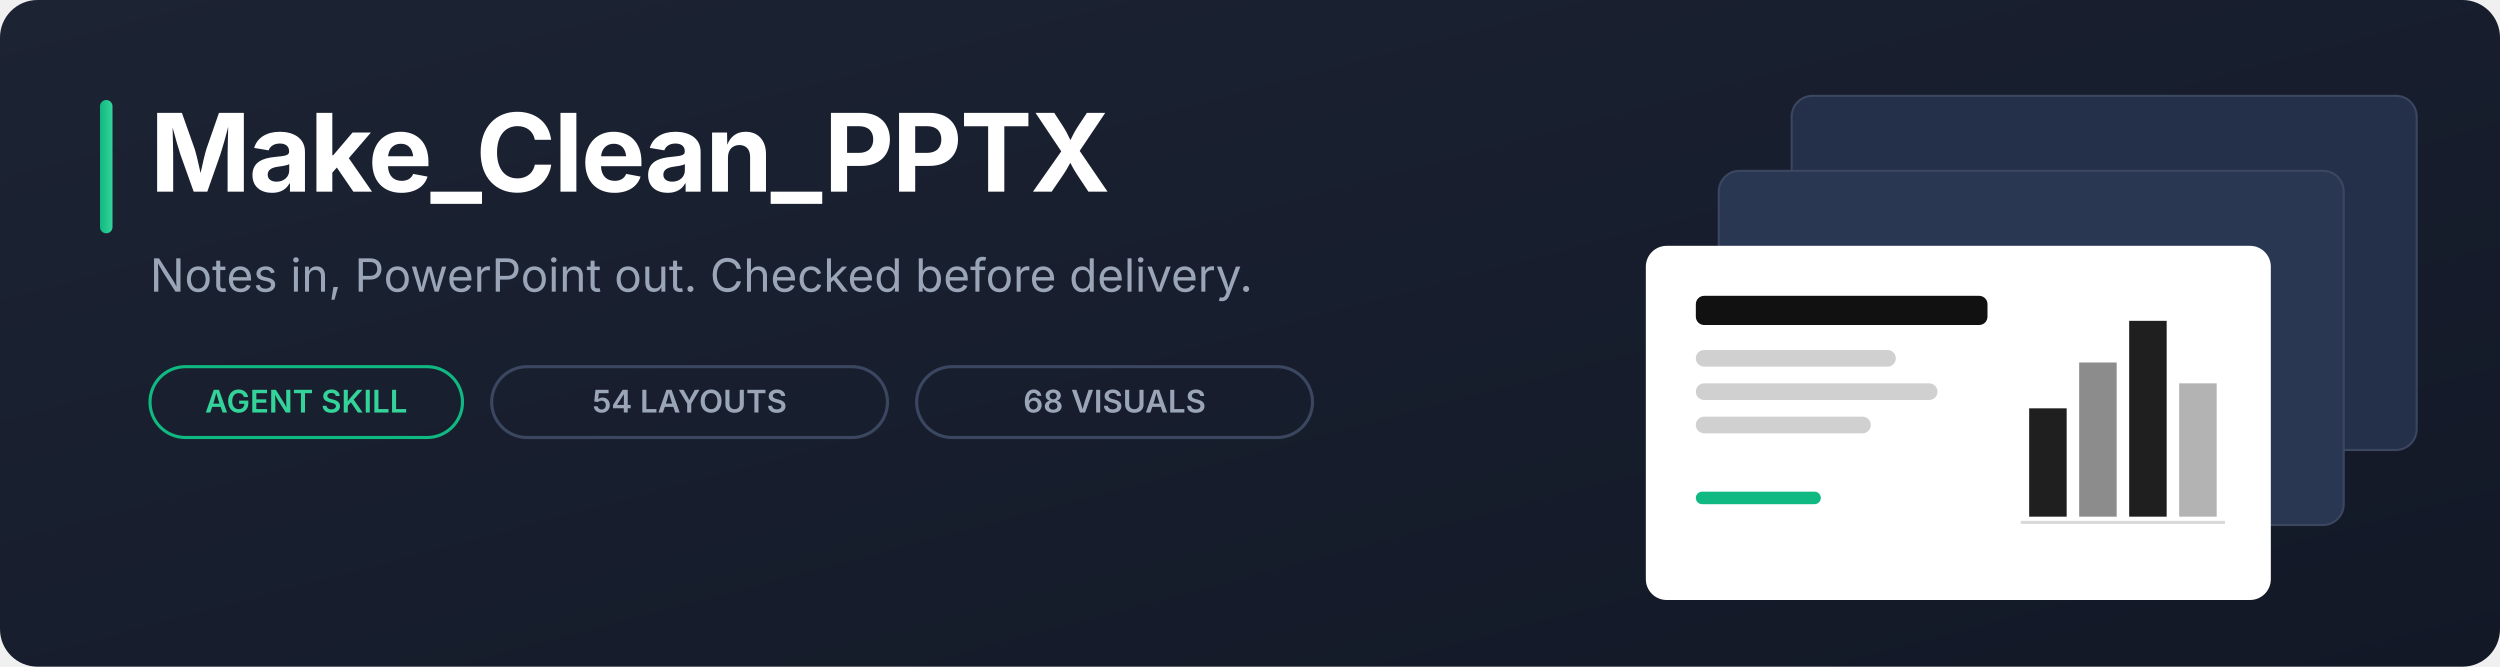
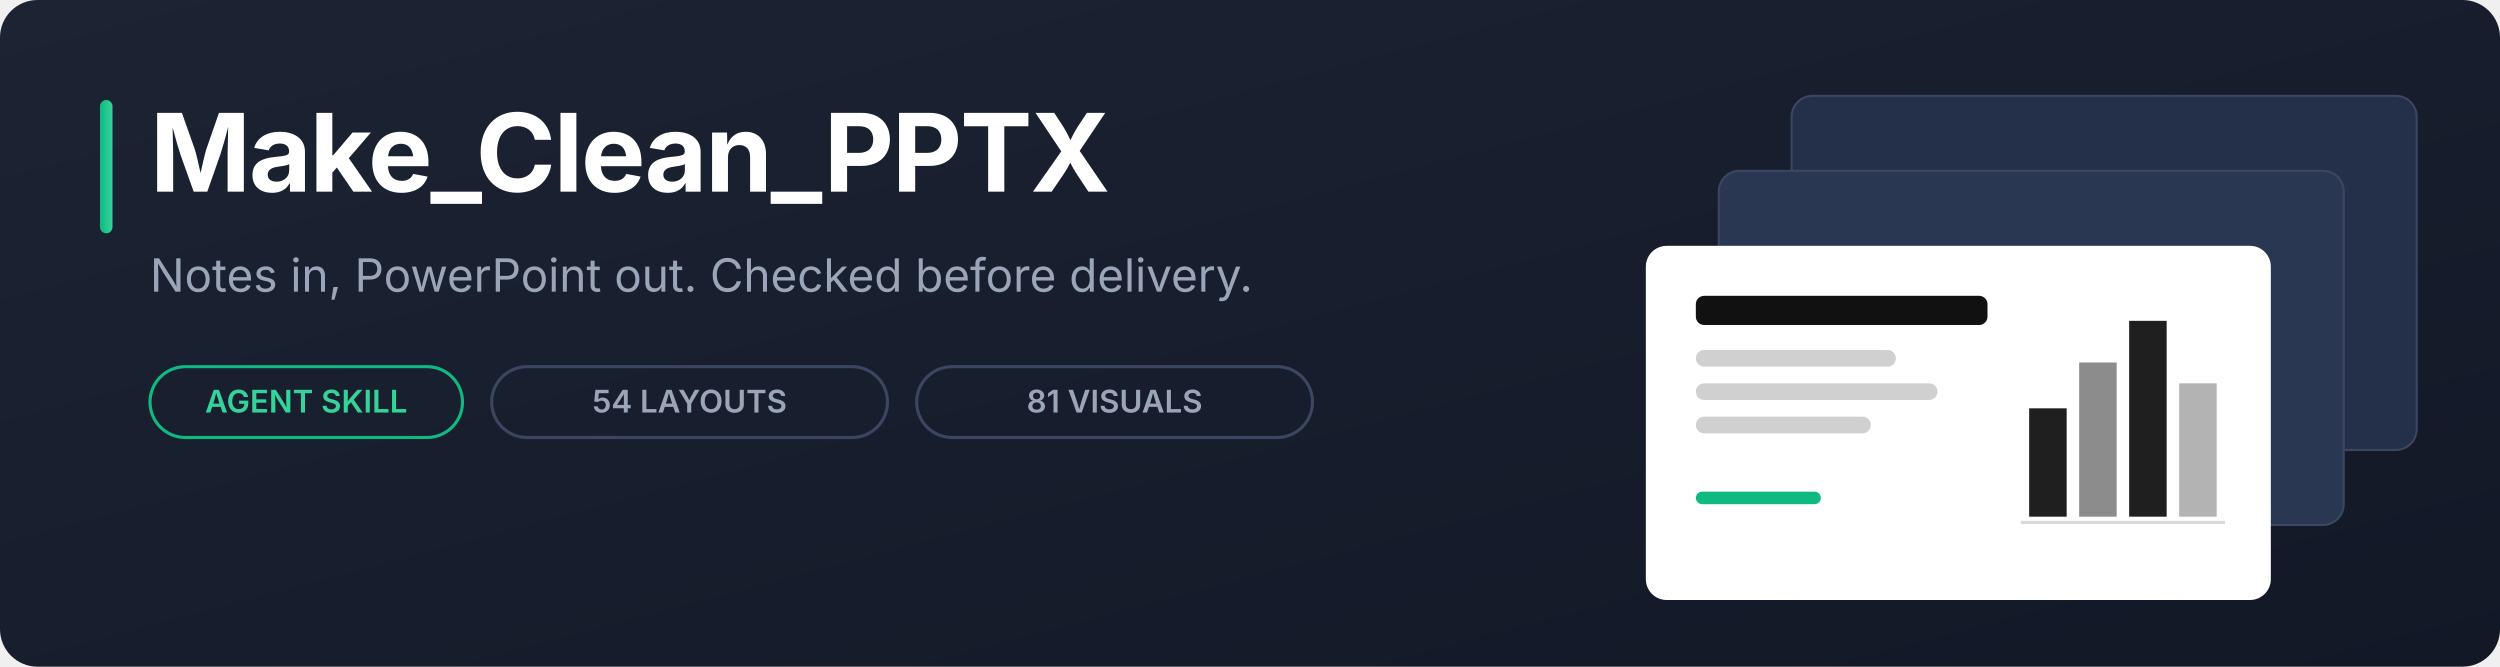
<svg xmlns="http://www.w3.org/2000/svg" viewBox="0 0 1200 320" role="img" aria-labelledby="t d">
  <defs>
    <linearGradient id="bg" x1="0" y1="0" x2="1" y2="1">
      <stop offset="0" stop-color="#1C2333" />
      <stop offset="1" stop-color="#121826" />
    </linearGradient>
    <linearGradient id="acc" x1="0" y1="0" x2="1" y2="0">
      <stop offset="0" stop-color="#10B981" />
      <stop offset="1" stop-color="#34D399" />
    </linearGradient>
  </defs>
  <rect width="1200" height="320" rx="18" fill="url(#bg)" />
  <rect x="48" y="48" width="6" height="64" rx="3" fill="url(#acc)" />
  <text x="72" y="92" font-family="Inter, 'Segoe UI', Helvetica, Arial, sans-serif" font-size="52" font-weight="700" fill="#FFFFFF" letter-spacing="-1">Make_Clean_PPTX</text>
  <text x="72" y="140" font-family="Inter, 'Segoe UI', Helvetica, Arial, sans-serif" font-size="22" fill="#9AA5B8">Notes in, PowerPoint out. Checked before delivery.</text>
  <g font-family="Inter, 'Segoe UI', Helvetica, Arial, sans-serif" font-size="15" font-weight="600">
    <rect x="72" y="176" width="150" height="34" rx="17" fill="none" stroke="#10B981" stroke-width="1.5" />
    <text x="147" y="198" text-anchor="middle" fill="#34D399">AGENT SKILL</text>
    <rect x="236" y="176" width="190" height="34" rx="17" fill="none" stroke="#3B4660" stroke-width="1.5" />
    <text x="331" y="198" text-anchor="middle" fill="#9AA5B8">54 LAYOUTS</text>
    <rect x="440" y="176" width="190" height="34" rx="17" fill="none" stroke="#3B4660" stroke-width="1.5" />
-     <text x="535" y="198" text-anchor="middle" fill="#9AA5B8">68 VISUALS</text>
+     <text x="535" y="198" text-anchor="middle" fill="#9AA5B8">81 VISUALS</text>
  </g>
  <g transform="translate(790 46)">
    <rect x="70" y="0" width="300" height="170" rx="10" fill="#243049" stroke="#3B4660" />
    <rect x="35" y="36" width="300" height="170" rx="10" fill="#2A3753" stroke="#3B4660" />
    <rect x="0" y="72" width="300" height="170" rx="10" fill="#FFFFFF" />
    <rect x="24" y="96" width="140" height="14" rx="4" fill="#111111" />
    <rect x="24" y="122" width="96" height="8" rx="4" fill="#D0D0D0" />
    <rect x="24" y="138" width="116" height="8" rx="4" fill="#D0D0D0" />
    <rect x="24" y="154" width="84" height="8" rx="4" fill="#D0D0D0" />
    <rect x="184" y="150" width="18" height="52" fill="#1F1F1F" />
    <rect x="208" y="128" width="18" height="74" fill="#8C8C8C" />
    <rect x="232" y="108" width="18" height="94" fill="#1F1F1F" />
    <rect x="256" y="138" width="18" height="64" fill="#B3B3B3" />
    <rect x="180" y="204" width="98" height="1.5" fill="#D9D9D9" />
    <rect x="24" y="190" width="60" height="6" rx="3" fill="#10B981" />
  </g>
</svg>
